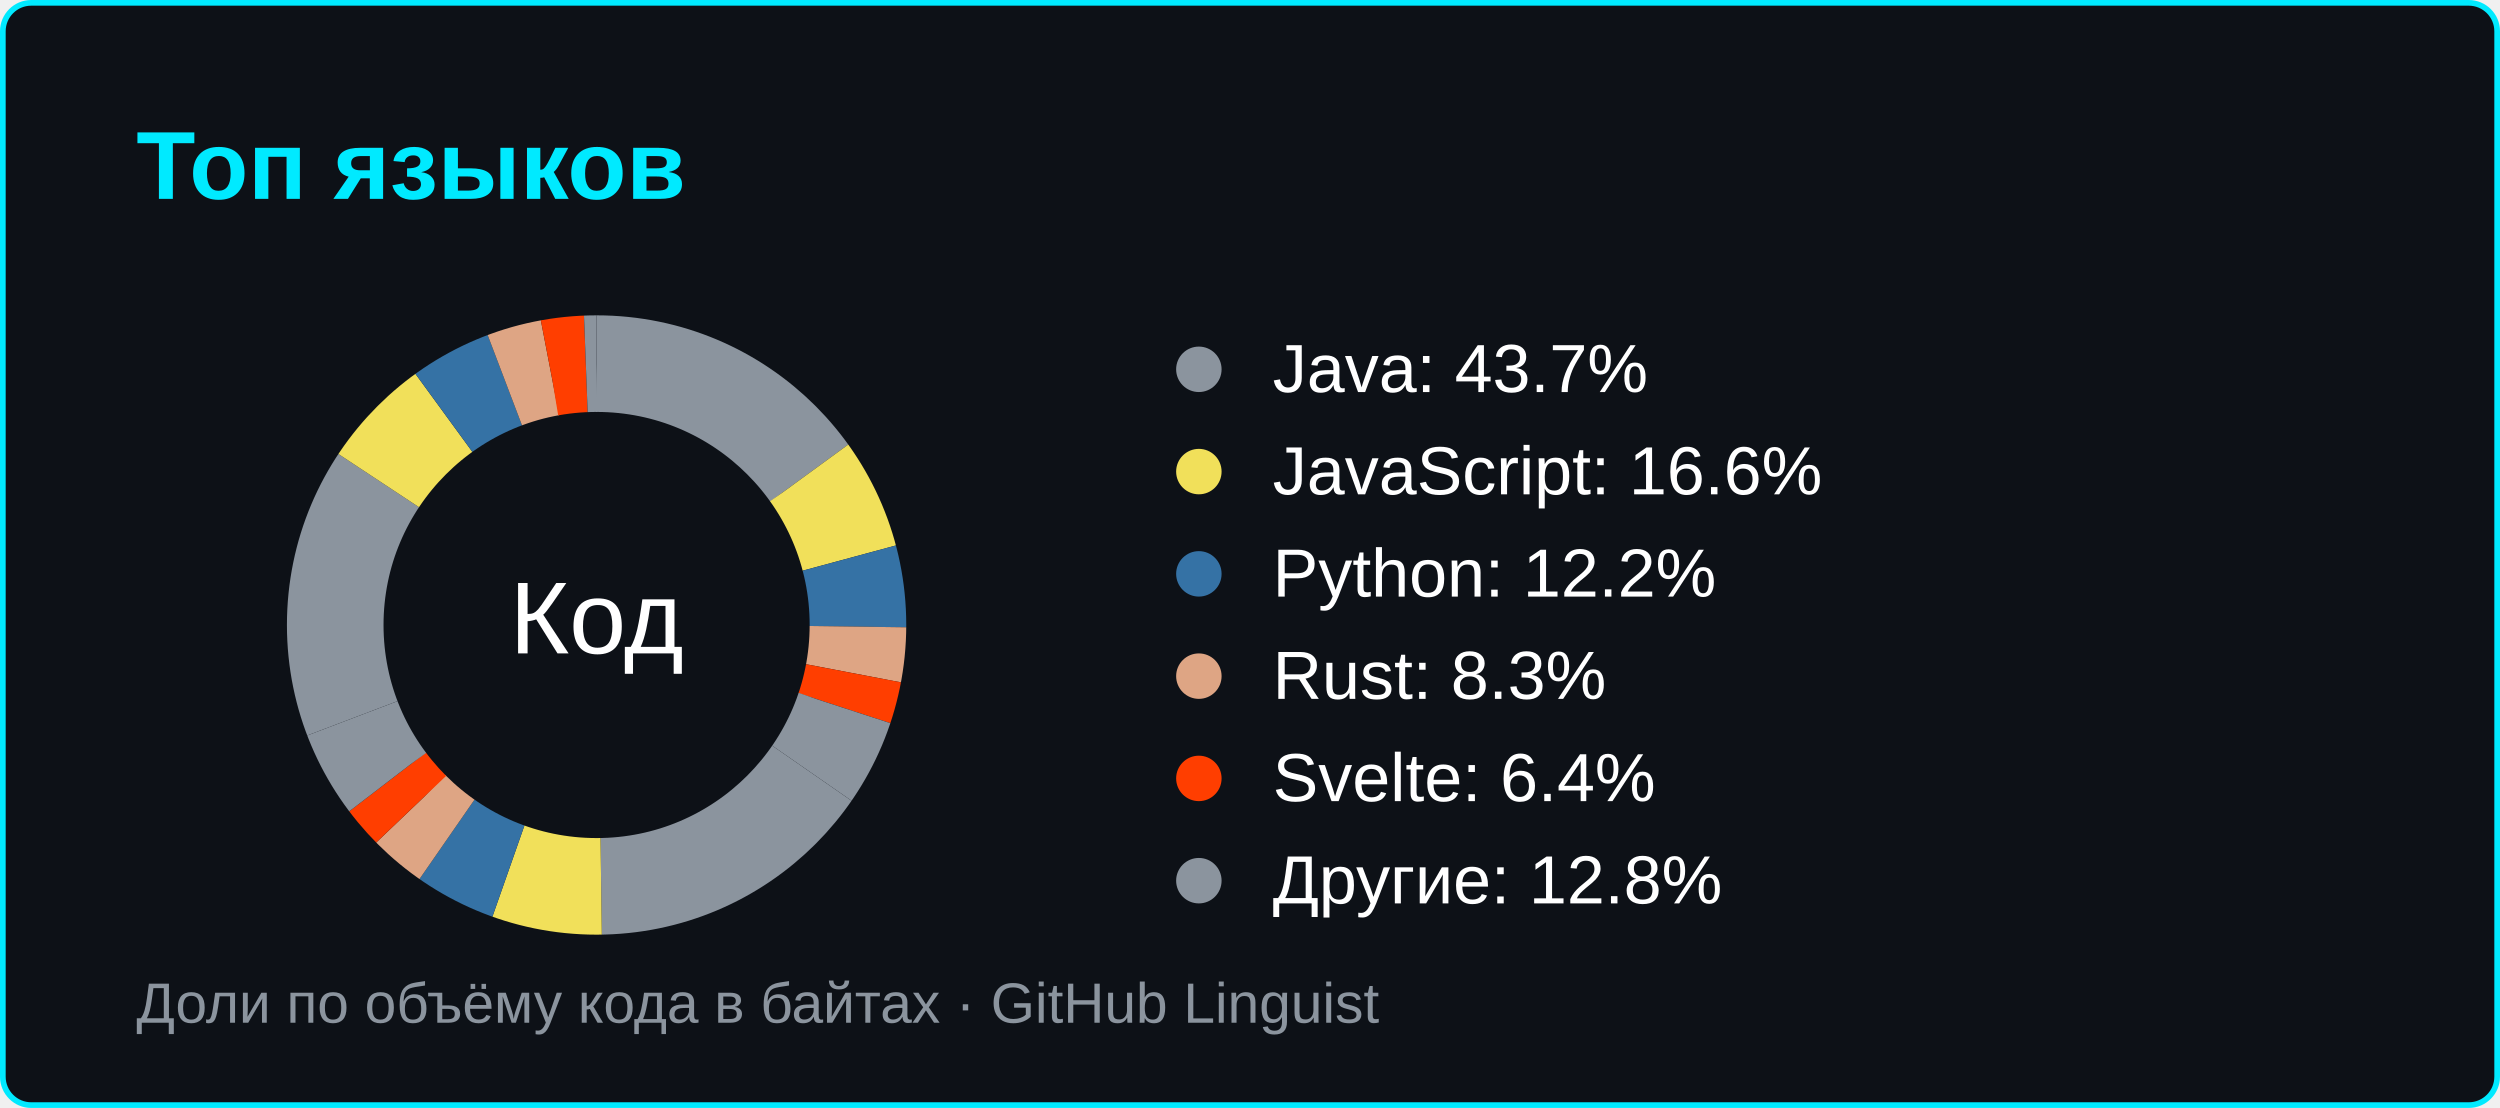
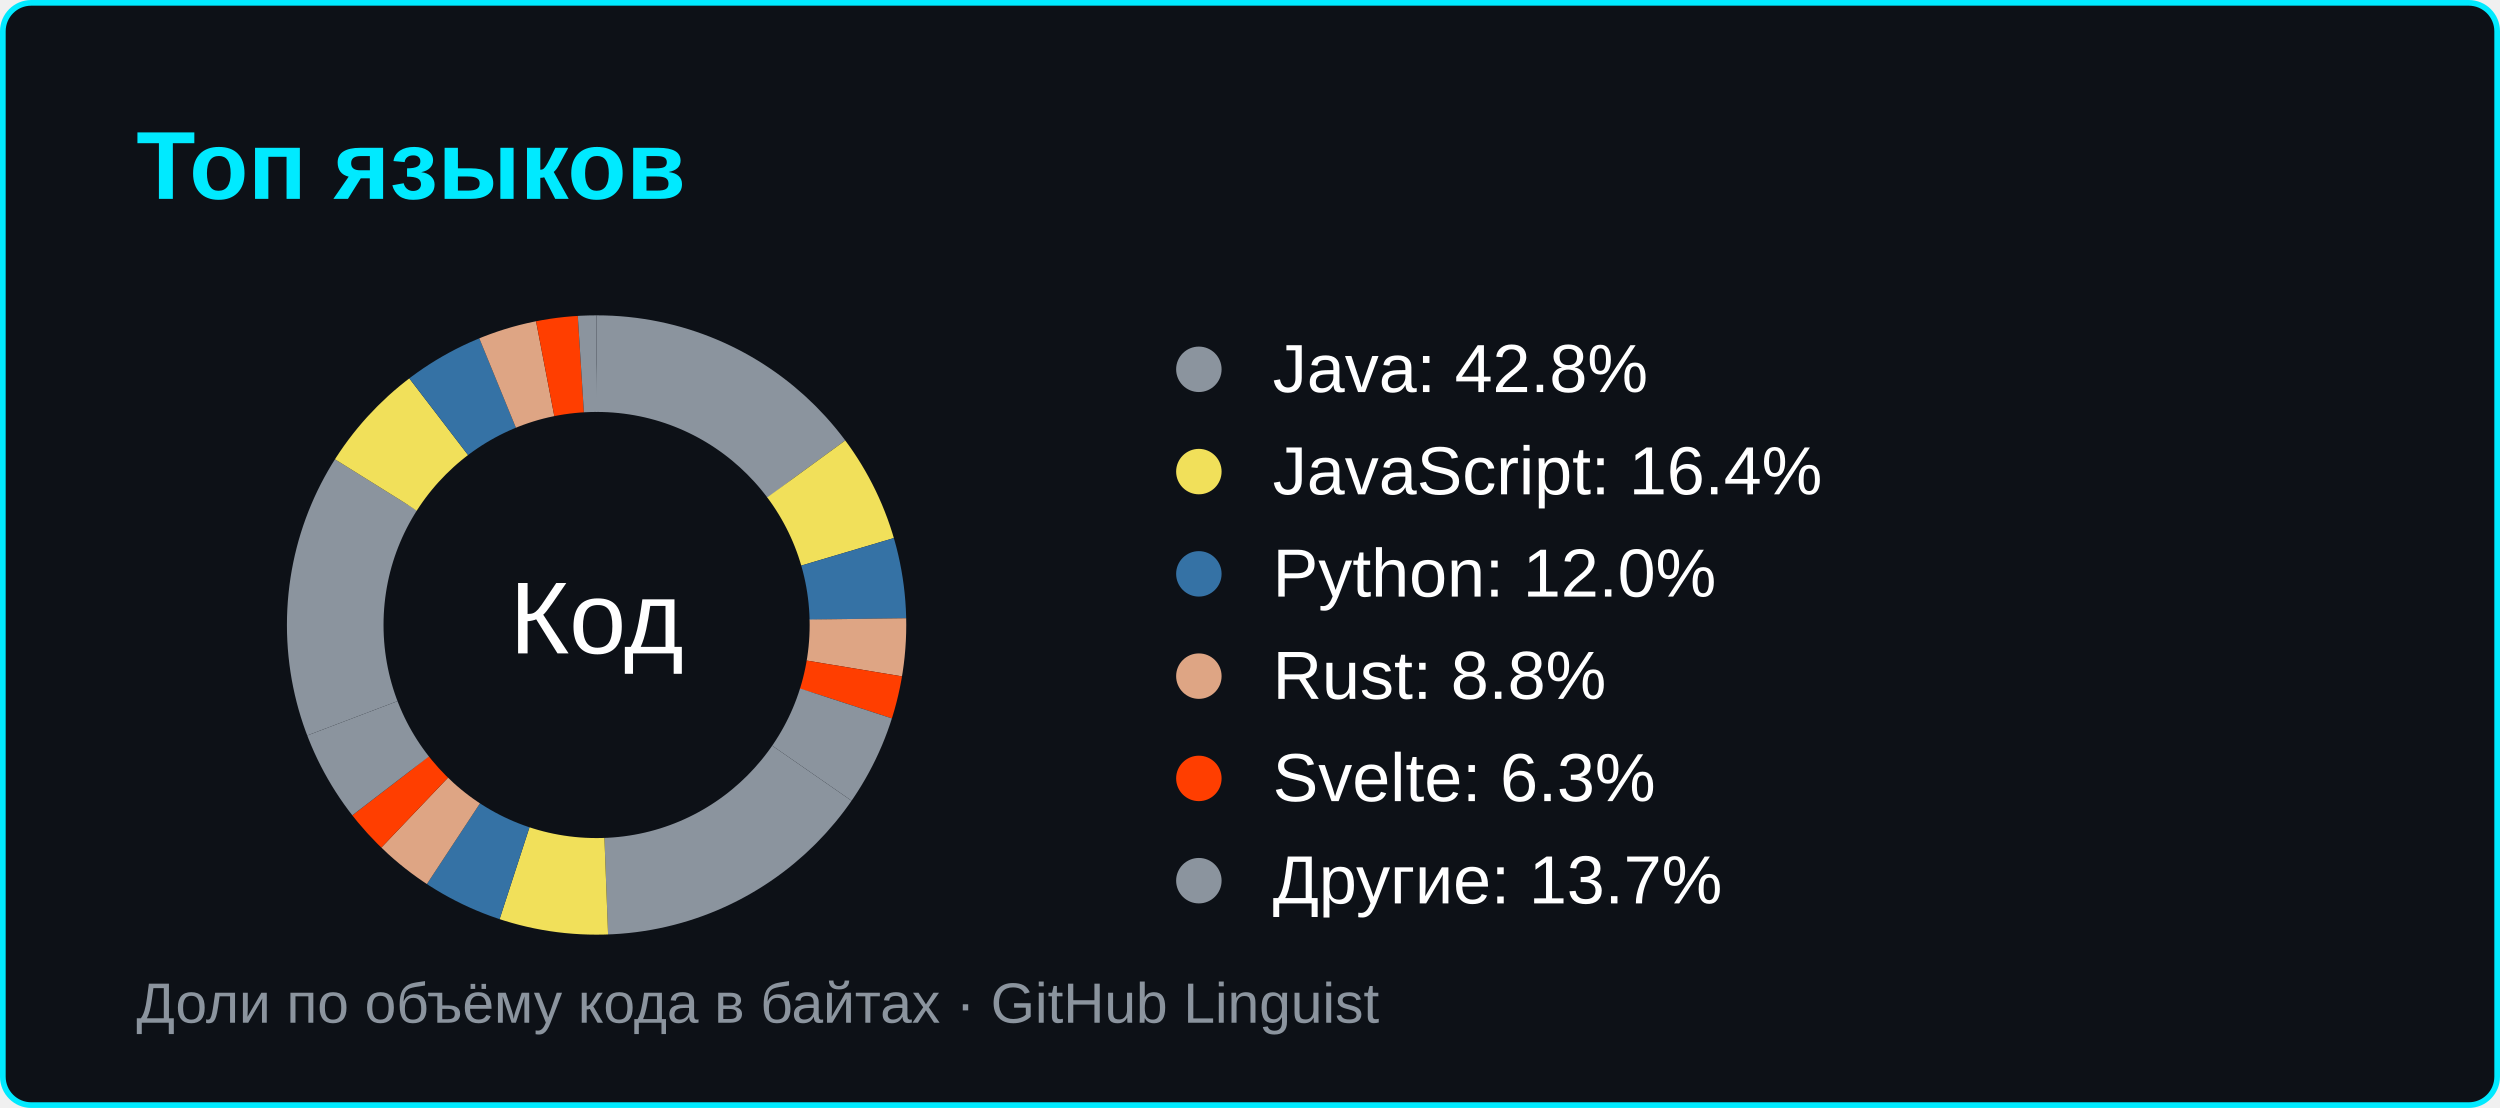
<svg xmlns="http://www.w3.org/2000/svg" width="440" height="195" viewBox="0 0 440 195" role="img" aria-labelledby="title">
  <rect x="0.5" y="0.5" width="439" height="194" rx="5" fill="#0d1117" stroke="#00eaff" />
  <g font-family="Segoe UI,Arial,sans-serif">
    <text x="24" y="35" fill="#00eaff" font-size="17" font-weight="600">Топ языков</text>
-     <circle cx="105" cy="110" r="46" fill="none" stroke="#8b949e" stroke-width="17" pathLength="100" stroke-dasharray="43.719 56.281" stroke-dashoffset="0" transform="rotate(-90 105 110)" />
+     <circle cx="105" cy="110" r="46" fill="none" stroke="#8b949e" stroke-width="17" pathLength="100" stroke-dasharray="42.826 57.174" stroke-dashoffset="0" transform="rotate(-90 105 110)" />
    <circle cx="211" cy="65" r="4" fill="#8b949e" />
-     <text x="224" y="69" fill="#ffffff" font-size="12">Java: 43.7%</text>
-     <circle cx="105" cy="110" r="46" fill="none" stroke="#f1e05a" stroke-width="17" pathLength="100" stroke-dasharray="16.634 83.366" stroke-dashoffset="-43.719" transform="rotate(-90 105 110)" />
+     <text x="224" y="69" fill="#ffffff" font-size="12">Java: 42.8%</text>
+     <circle cx="105" cy="110" r="46" fill="none" stroke="#f1e05a" stroke-width="17" pathLength="100" stroke-dasharray="16.387 83.613" stroke-dashoffset="-42.826" transform="rotate(-90 105 110)" />
    <circle cx="211" cy="83" r="4" fill="#f1e05a" />
-     <text x="224" y="87" fill="#ffffff" font-size="12">JavaScript: 16.6%</text>
-     <circle cx="105" cy="110" r="46" fill="none" stroke="#3572A5" stroke-width="17" pathLength="100" stroke-dasharray="12.203 87.797" stroke-dashoffset="-60.354" transform="rotate(-90 105 110)" />
+     <text x="224" y="87" fill="#ffffff" font-size="12">JavaScript: 16.4%</text>
+     <circle cx="105" cy="110" r="46" fill="none" stroke="#3572A5" stroke-width="17" pathLength="100" stroke-dasharray="11.976 88.024" stroke-dashoffset="-59.213" transform="rotate(-90 105 110)" />
    <circle cx="211" cy="101" r="4" fill="#3572A5" />
-     <text x="224" y="105" fill="#ffffff" font-size="12">Python: 12.2%</text>
-     <circle cx="105" cy="110" r="46" fill="none" stroke="#dea584" stroke-width="17" pathLength="100" stroke-dasharray="8.254 91.746" stroke-dashoffset="-72.557" transform="rotate(-90 105 110)" />
+     <text x="224" y="105" fill="#ffffff" font-size="12">Python: 12.0%</text>
+     <circle cx="105" cy="110" r="46" fill="none" stroke="#dea584" stroke-width="17" pathLength="100" stroke-dasharray="8.761 91.239" stroke-dashoffset="-71.189" transform="rotate(-90 105 110)" />
    <circle cx="211" cy="119" r="4" fill="#dea584" />
-     <text x="224" y="123" fill="#ffffff" font-size="12">Rust: 8.3%</text>
-     <circle cx="105" cy="110" r="46" fill="none" stroke="#ff3e00" stroke-width="17" pathLength="100" stroke-dasharray="6.35 93.65" stroke-dashoffset="-80.81" transform="rotate(-90 105 110)" />
+     <text x="224" y="123" fill="#ffffff" font-size="12">Rust: 8.8%</text>
+     <circle cx="105" cy="110" r="46" fill="none" stroke="#ff3e00" stroke-width="17" pathLength="100" stroke-dasharray="6.333 93.667" stroke-dashoffset="-79.95" transform="rotate(-90 105 110)" />
    <circle cx="211" cy="137" r="4" fill="#ff3e00" />
-     <text x="224" y="141" fill="#ffffff" font-size="12">Svelte: 6.4%</text>
-     <circle cx="105" cy="110" r="46" fill="none" stroke="#8b949e" stroke-width="17" pathLength="100" stroke-dasharray="12.839 87.161" stroke-dashoffset="-87.161" transform="rotate(-90 105 110)" />
+     <text x="224" y="141" fill="#ffffff" font-size="12">Svelte: 6.3%</text>
+     <circle cx="105" cy="110" r="46" fill="none" stroke="#8b949e" stroke-width="17" pathLength="100" stroke-dasharray="13.717 86.283" stroke-dashoffset="-86.283" transform="rotate(-90 105 110)" />
    <circle cx="211" cy="155" r="4" fill="#8b949e" />
-     <text x="224" y="159" fill="#ffffff" font-size="12">Другие: 12.8%</text>
+     <text x="224" y="159" fill="#ffffff" font-size="12">Другие: 13.7%</text>
    <text x="105" y="115" text-anchor="middle" fill="#ffffff" font-size="18">Код</text>
    <text x="24" y="180" fill="#8b949e" font-size="10">Доли по объёму кода в байтах · GitHub Linguist</text>
  </g>
</svg>
